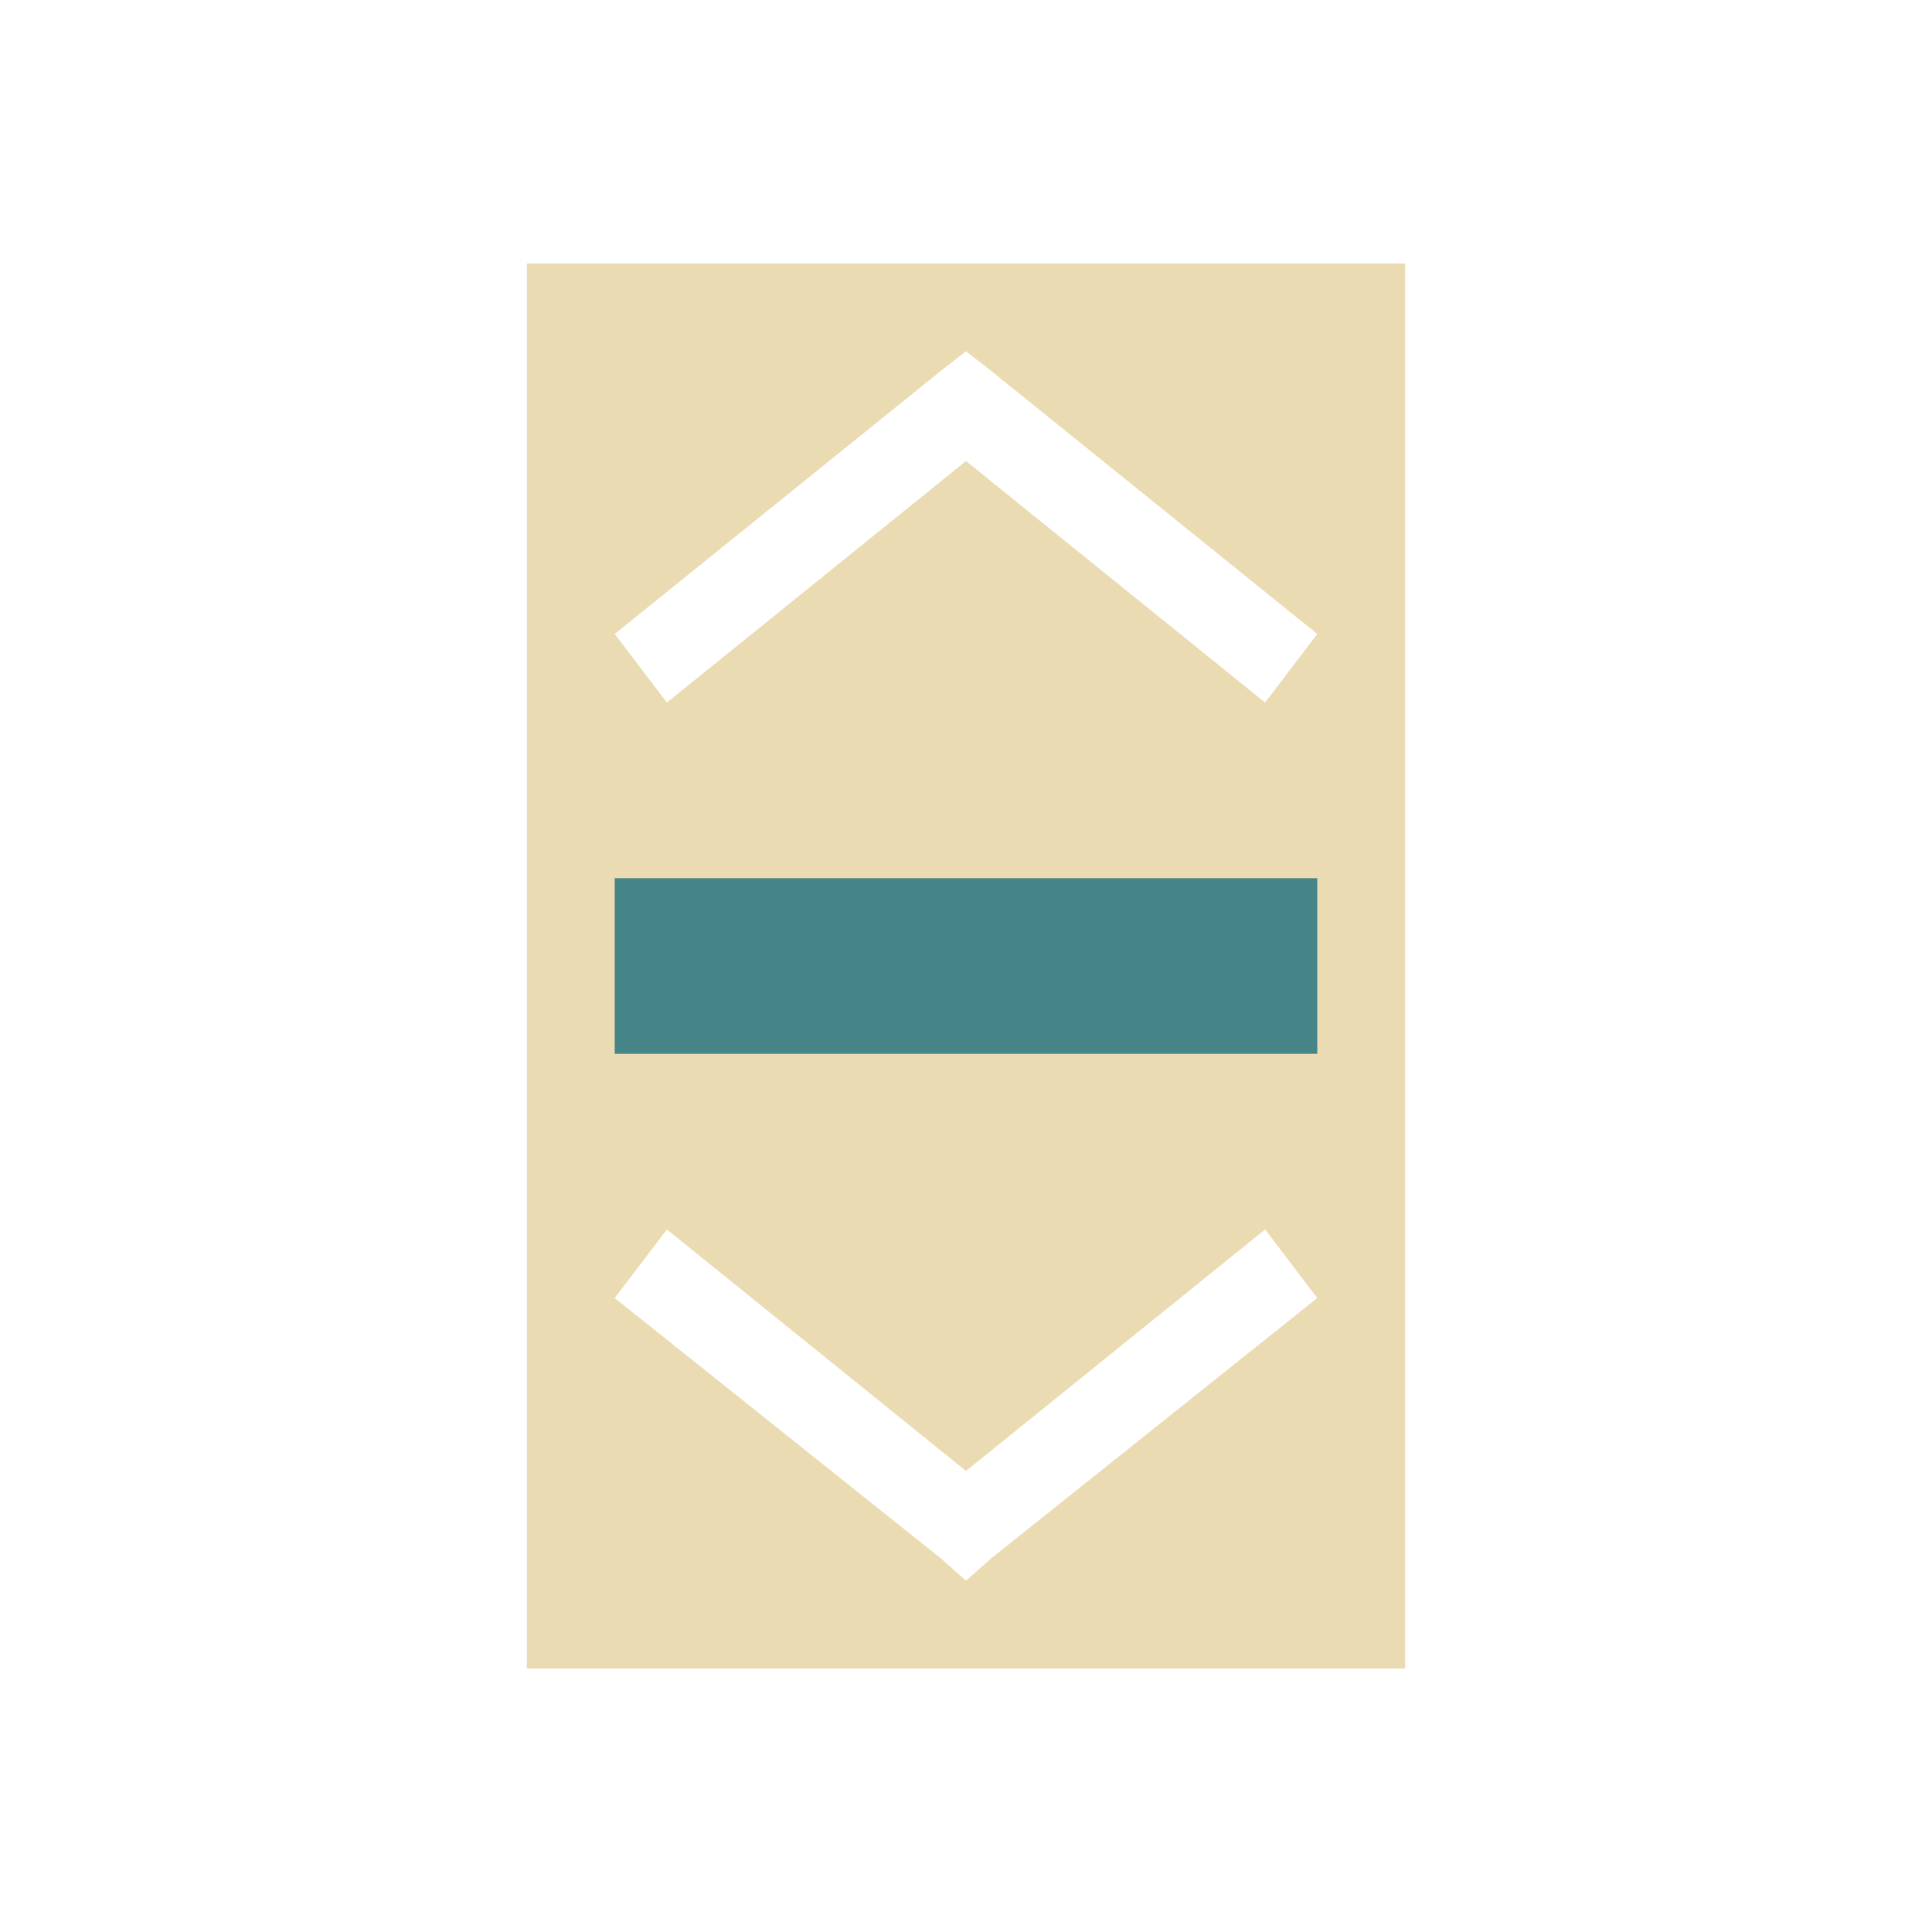
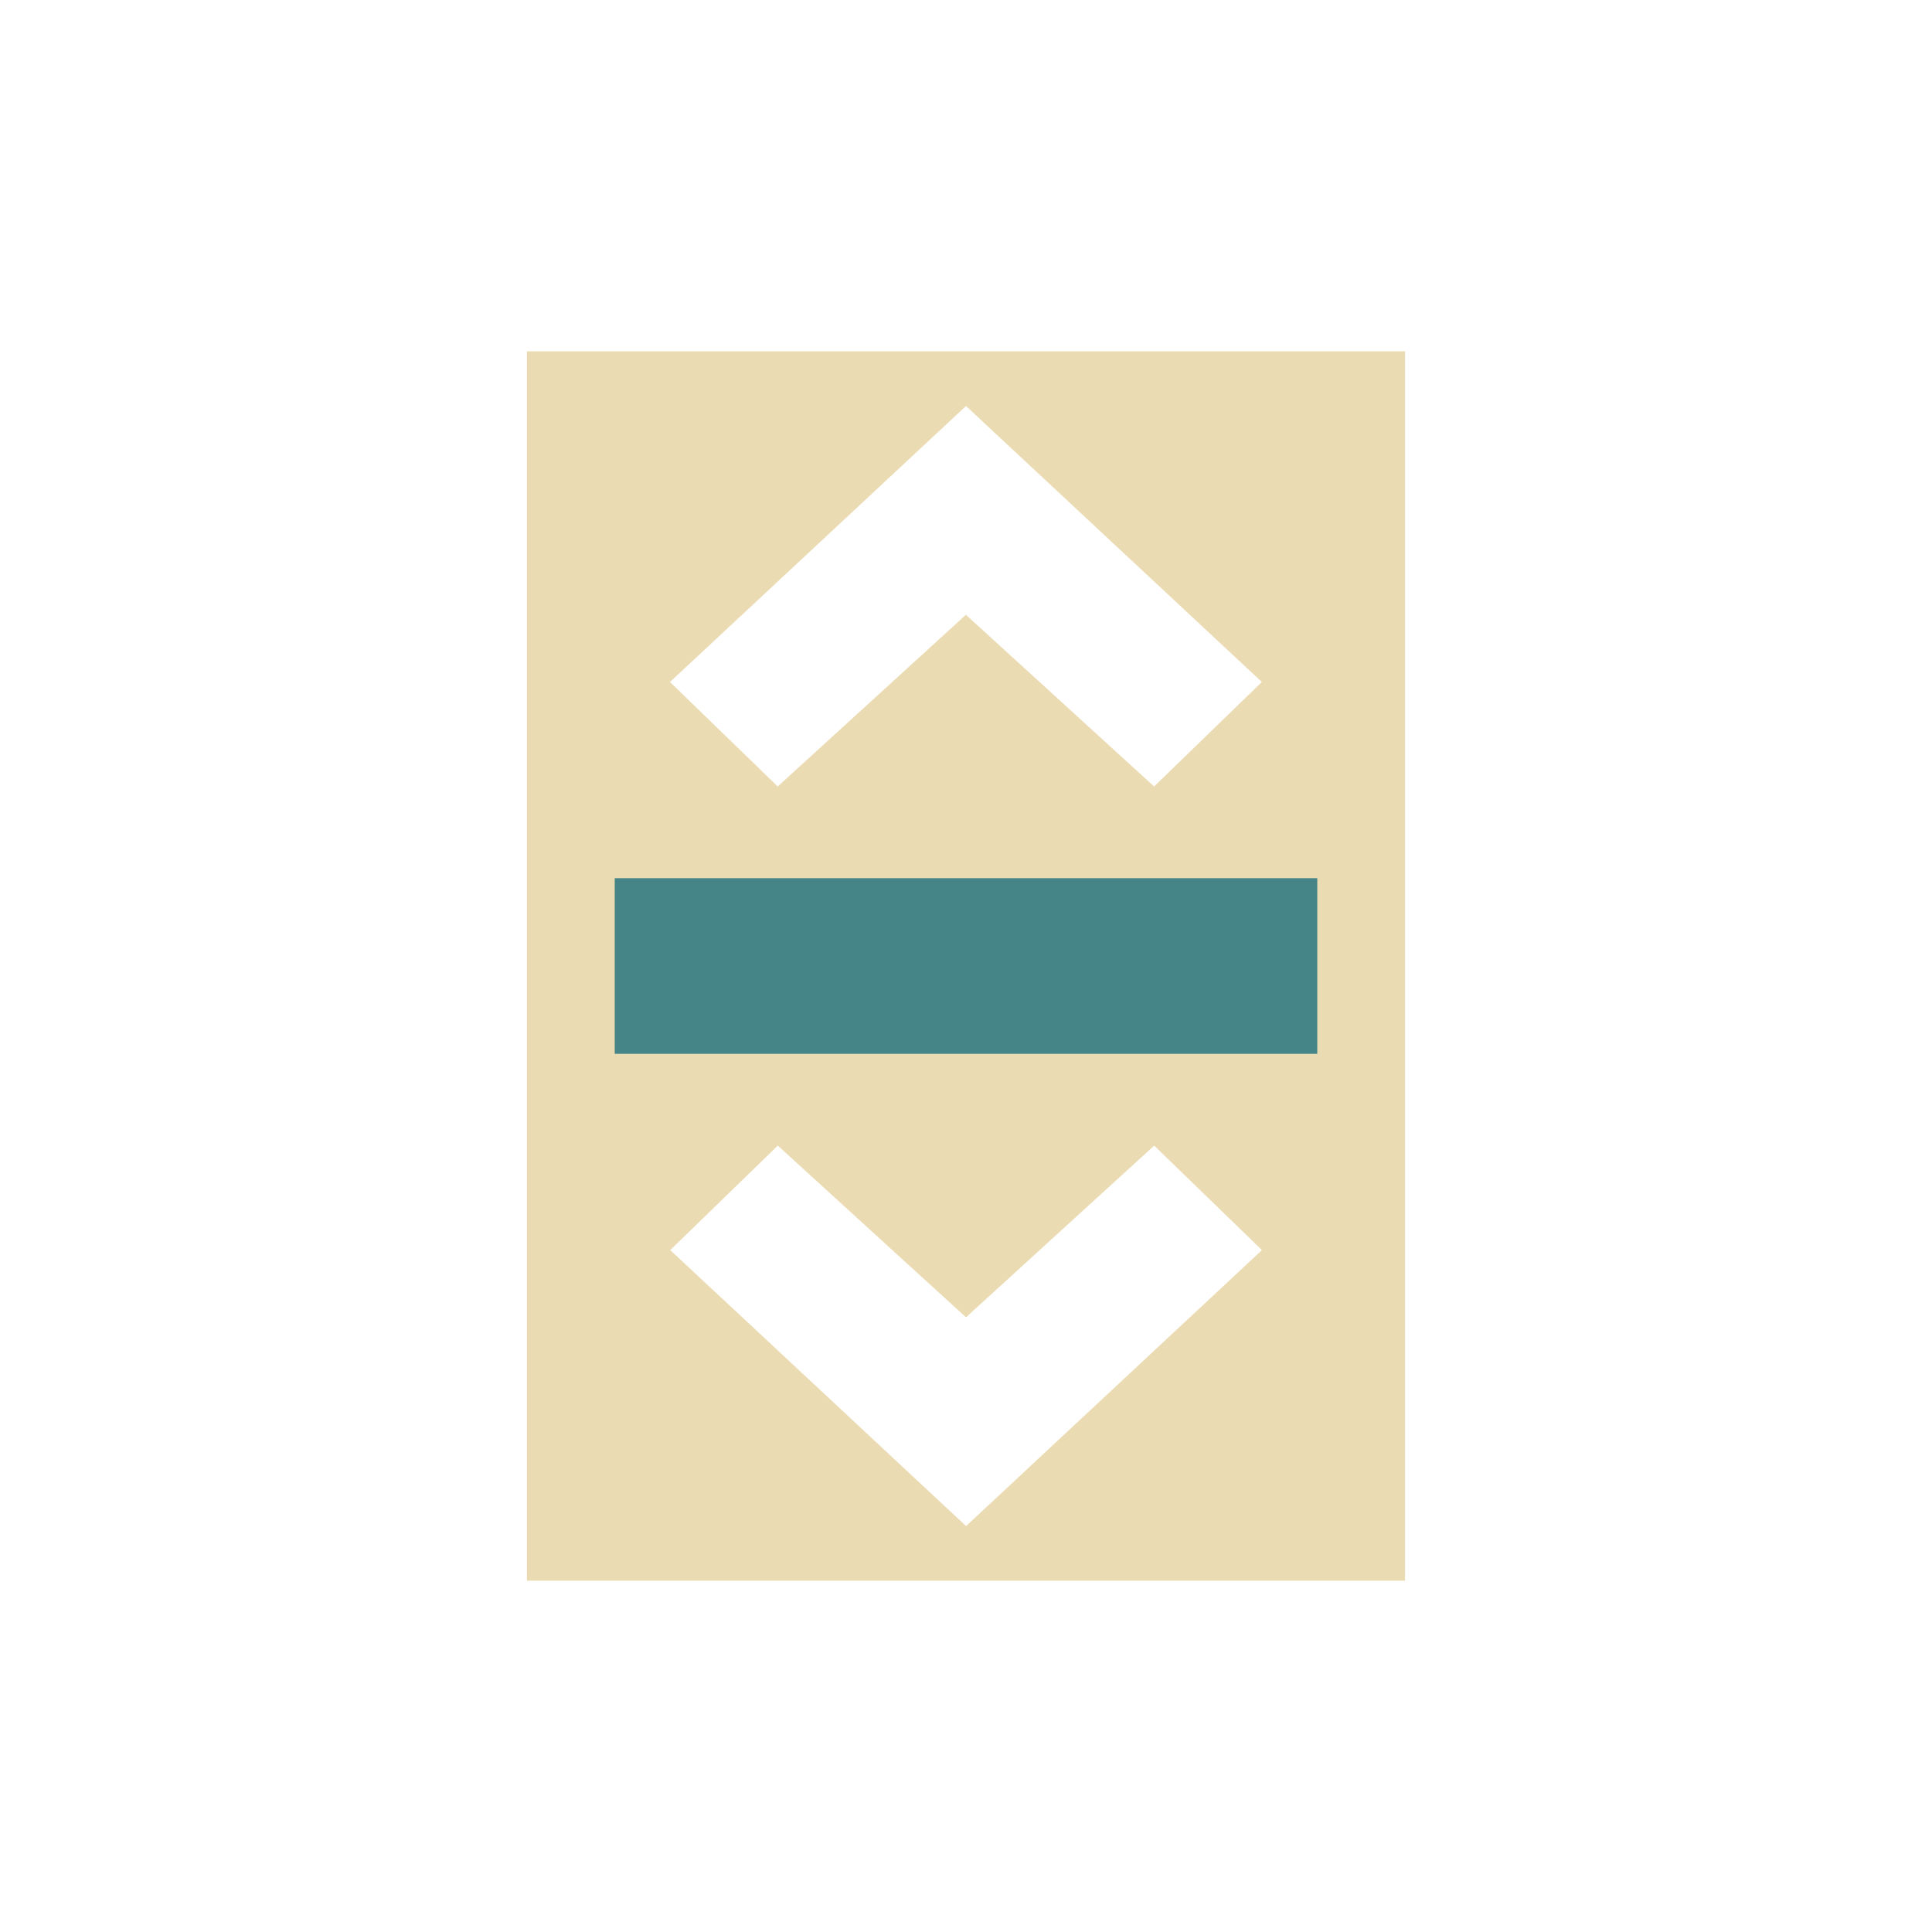
- <svg xmlns="http://www.w3.org/2000/svg" id="svg8" version="1.1" viewBox="0 0 22 22">
-   <defs id="defs3051">
-     <style id="current-color-scheme" type="text/css">
-       .ColorScheme-Text {
+ <svg xmlns="http://www.w3.org/2000/svg" width="22" height="22" version="1.1" viewBox="0 0 22 22">
+   <defs>
+     <style type="text/css">.ColorScheme-Text {
        color: #ebdbb2;
-       }
-     </style>
+       }</style>
  </defs>
-   <path id="path4" class="ColorScheme-Text" d="M 6,3 V 19 H 16 V 3 Z m 5,1 0.281,0.219 3.719,3 L 14.406,8 11,5.25 7.594,8 7,7.219 l 3.719,-3 z M 7.594,14 11,16.75 14.406,14 15,14.781 11.281,17.75 11,18 10.719,17.75 7,14.781 Z" fill="currentColor" />
-   <path id="path6" d="m7 10v2h8v-2z" fill="#458588" />
+   <g transform="matrix(1 0 0 .9824 0 .3341)">
+     <path class="ColorScheme-Text" d="m6 3.732v14.25h10v-14.25zm5 0.634 3.369 3.199-1.227 1.211-2.143-1.99-2.143 1.99-1.227-1.211zm-2.143 8.573 2.143 1.99 2.143-1.99 1.227 1.211-3.369 3.199-3.369-3.199z" fill="#ebdbb2" />
+     <path d="m7 9.839v2.036h8v-2.036z" fill="#458588" stroke-width="1.009" />
+   </g>
</svg>
